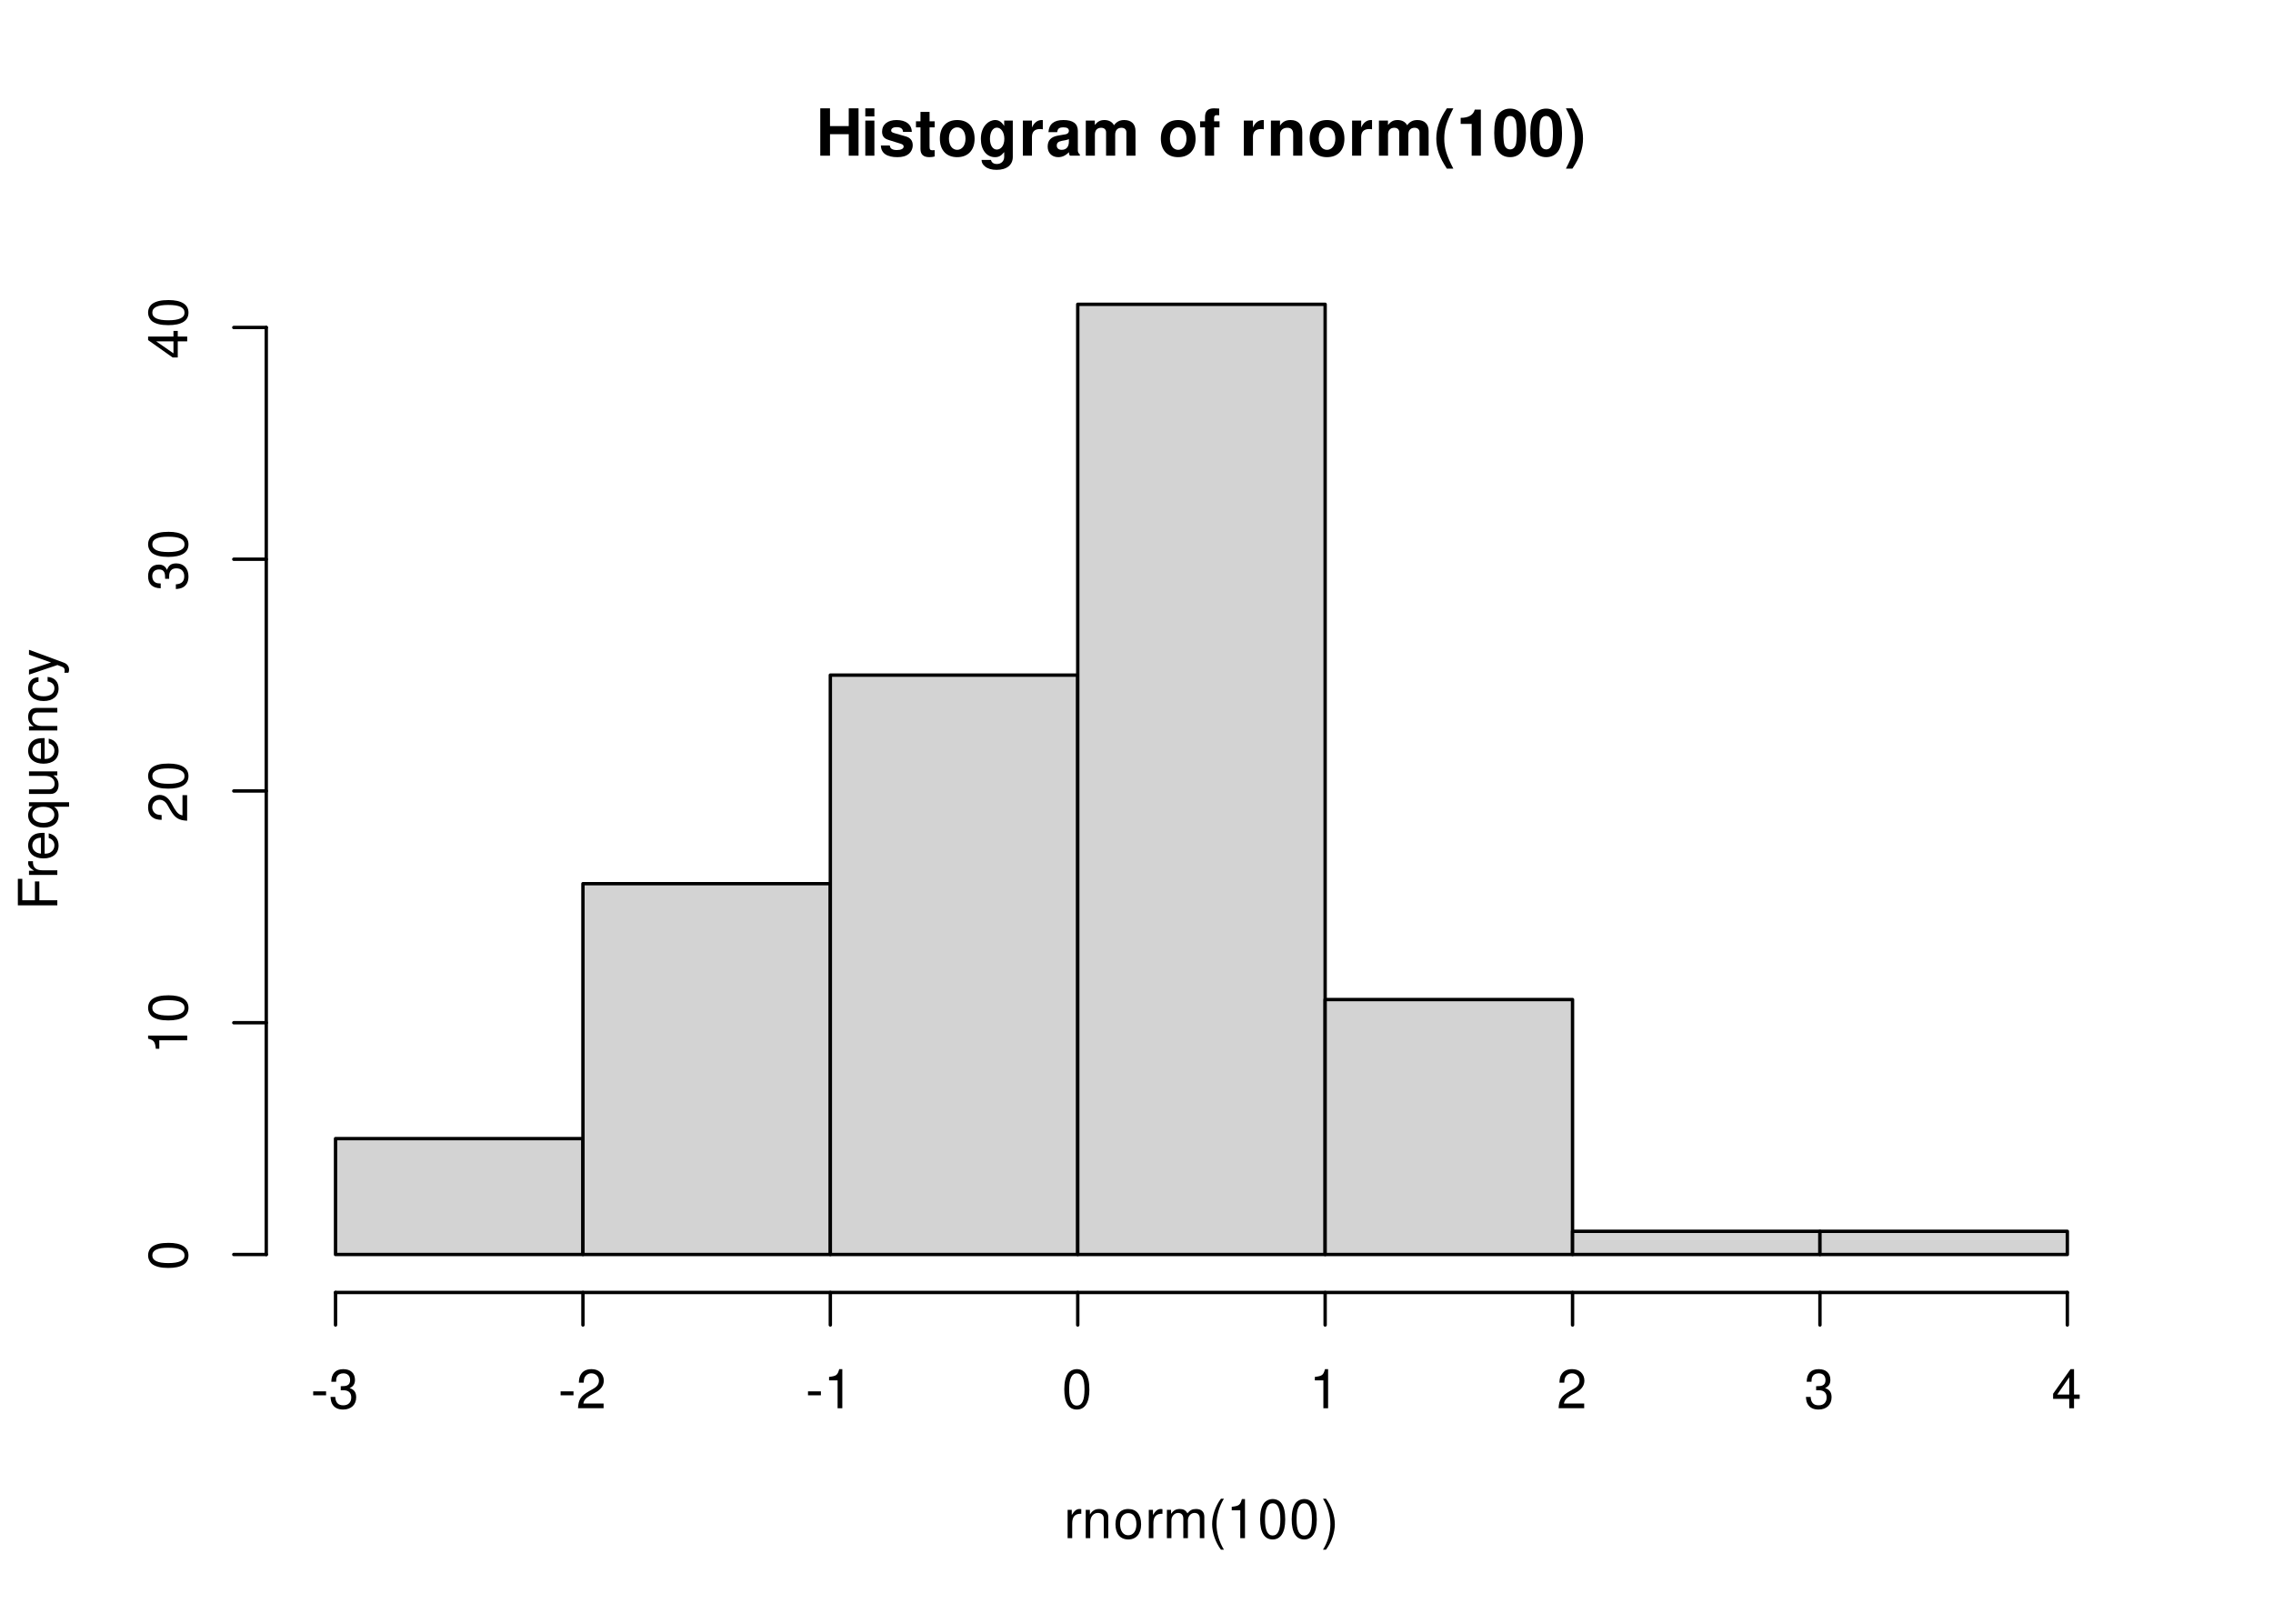
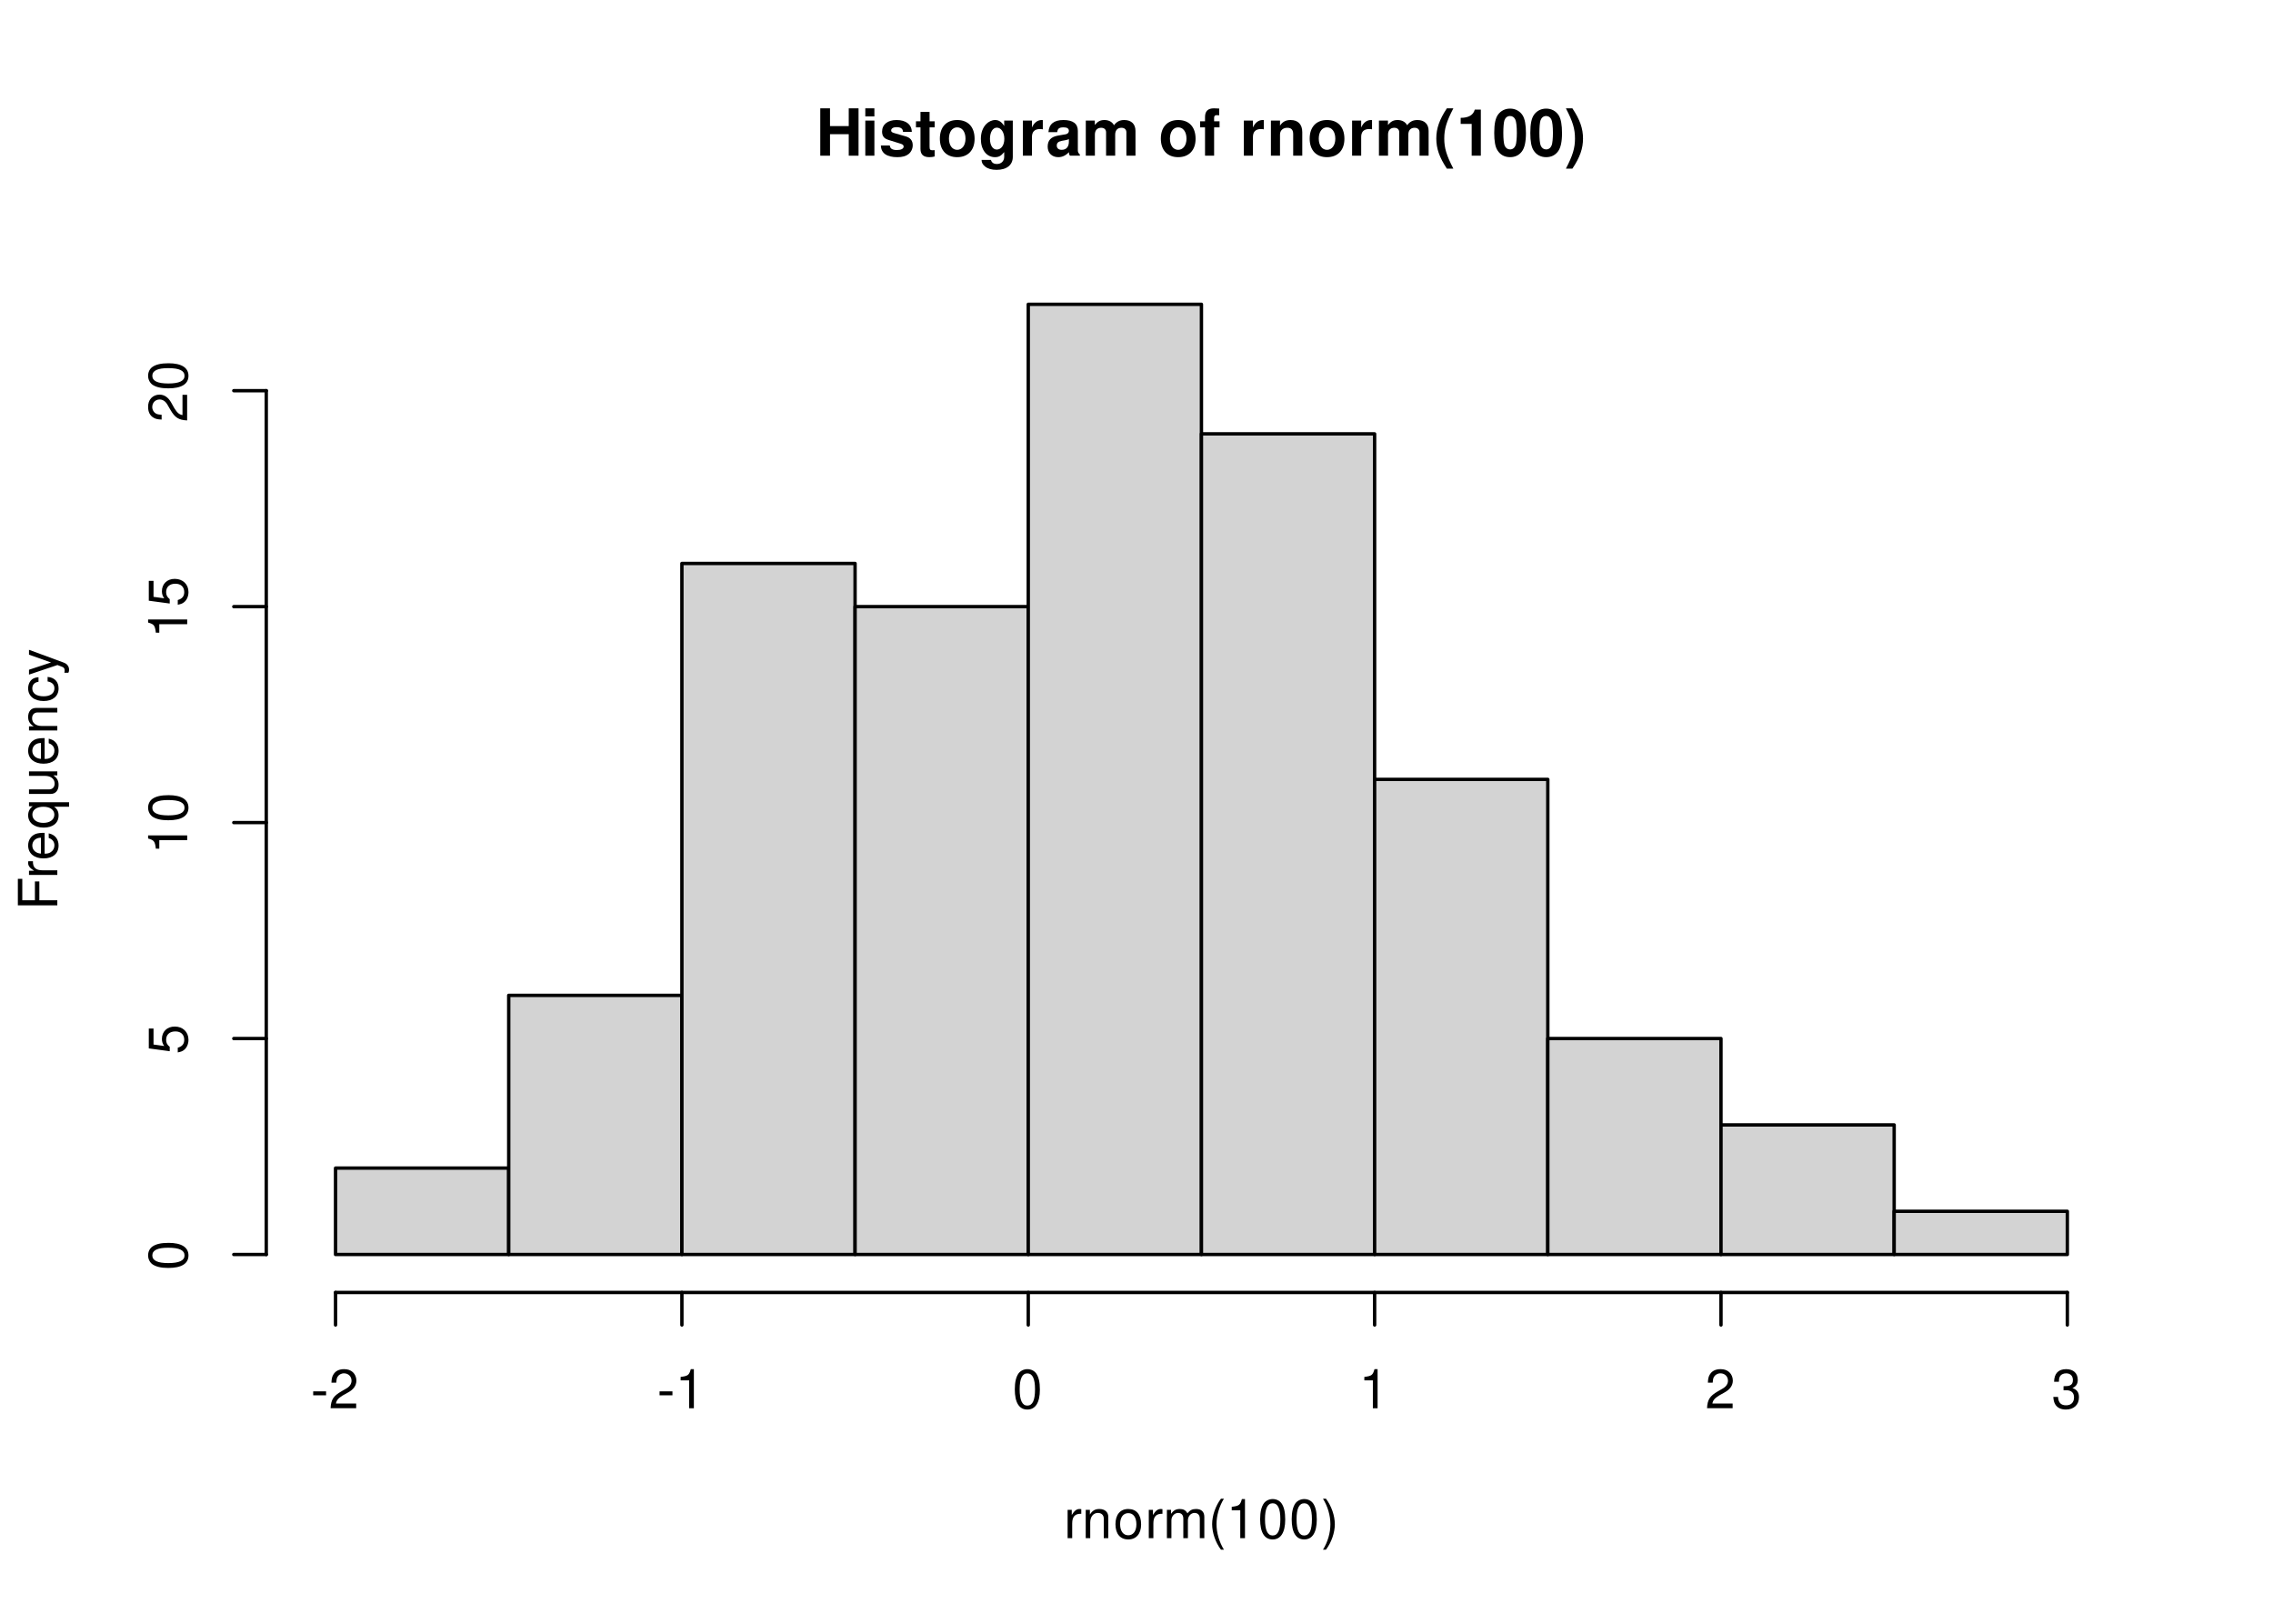
<svg xmlns="http://www.w3.org/2000/svg" xmlns:xlink="http://www.w3.org/1999/xlink" width="504pt" height="360pt" viewBox="0 0 504 360">
  <defs>
    <g>
      <g id="glyph-0-0">
        <path d="M 7.297 -4.766 L 7.297 0 L 9.469 0 L 9.469 -10.5 L 7.297 -10.5 L 7.297 -6.562 L 3.141 -6.562 L 3.141 -10.5 L 0.984 -10.5 L 0.984 0 L 3.141 0 L 3.141 -4.766 Z M 7.297 -4.766 " />
      </g>
      <g id="glyph-0-1">
        <path d="M 2.984 -7.781 L 0.969 -7.781 L 0.969 0 L 2.984 0 Z M 2.984 -10.5 L 0.969 -10.5 L 0.969 -8.703 L 2.984 -8.703 Z M 2.984 -10.5 " />
      </g>
      <g id="glyph-0-2">
        <path d="M 7.281 -5.266 C 7.25 -6.922 5.984 -7.906 3.891 -7.906 C 1.922 -7.906 0.688 -6.922 0.688 -5.312 C 0.688 -4.797 0.844 -4.344 1.125 -4.047 C 1.391 -3.781 1.641 -3.641 2.391 -3.406 L 4.797 -2.656 C 5.297 -2.5 5.469 -2.328 5.469 -2.016 C 5.469 -1.547 4.906 -1.25 3.969 -1.25 C 3.438 -1.25 3.047 -1.344 2.781 -1.531 C 2.562 -1.688 2.484 -1.844 2.391 -2.266 L 0.422 -2.266 C 0.469 -0.547 1.734 0.328 4.094 0.328 C 5.172 0.328 6 0.094 6.562 -0.359 C 7.141 -0.828 7.484 -1.547 7.484 -2.312 C 7.484 -3.312 6.984 -3.969 5.969 -4.266 L 3.422 -5 C 2.859 -5.172 2.703 -5.281 2.703 -5.609 C 2.703 -6.031 3.172 -6.328 3.875 -6.328 C 4.844 -6.328 5.312 -5.984 5.328 -5.266 Z M 7.281 -5.266 " />
      </g>
      <g id="glyph-0-3">
        <path d="M 4.344 -7.625 L 3.219 -7.625 L 3.219 -9.703 L 1.203 -9.703 L 1.203 -7.625 L 0.203 -7.625 L 0.203 -6.281 L 1.203 -6.281 L 1.203 -1.5 C 1.203 -0.281 1.844 0.328 3.172 0.328 C 3.625 0.328 3.969 0.281 4.344 0.172 L 4.344 -1.234 C 4.141 -1.203 4.031 -1.203 3.875 -1.203 C 3.344 -1.203 3.219 -1.359 3.219 -2.047 L 3.219 -6.281 L 4.344 -6.281 Z M 4.344 -7.625 " />
      </g>
      <g id="glyph-0-4">
        <path d="M 4.344 -7.906 C 1.953 -7.906 0.5 -6.344 0.5 -3.781 C 0.5 -1.219 1.953 0.328 4.344 0.328 C 6.734 0.328 8.203 -1.219 8.203 -3.734 C 8.203 -6.375 6.766 -7.906 4.344 -7.906 Z M 4.344 -6.281 C 5.453 -6.281 6.188 -5.281 6.188 -3.766 C 6.188 -2.312 5.438 -1.297 4.344 -1.297 C 3.25 -1.297 2.516 -2.297 2.516 -3.781 C 2.516 -5.281 3.25 -6.281 4.344 -6.281 Z M 4.344 -6.281 " />
      </g>
      <g id="glyph-0-5">
        <path d="M 5.766 -7.781 L 5.766 -6.578 C 5.203 -7.484 4.578 -7.906 3.766 -7.906 C 3.062 -7.906 2.312 -7.562 1.766 -7 C 1 -6.188 0.594 -5.078 0.594 -3.703 C 0.594 -1.312 1.859 0.328 3.719 0.328 C 4.547 0.328 5.062 0.062 5.766 -0.797 L 5.766 0.266 C 5.766 1.203 5.094 1.844 4.156 1.844 C 3.422 1.844 2.984 1.531 2.828 0.938 L 0.75 0.938 C 0.766 1.547 0.984 1.953 1.516 2.391 C 2.125 2.891 2.984 3.141 4.078 3.141 C 6.328 3.141 7.672 2.062 7.672 0.266 L 7.672 -7.781 Z M 4.141 -6.219 C 5.078 -6.219 5.797 -5.172 5.797 -3.734 C 5.797 -2.312 5.109 -1.359 4.109 -1.359 C 3.234 -1.359 2.609 -2.312 2.609 -3.734 C 2.609 -5.203 3.234 -6.219 4.141 -6.219 Z M 4.141 -6.219 " />
      </g>
      <g id="glyph-0-6">
        <path d="M 0.906 -7.781 L 0.906 0 L 2.922 0 L 2.922 -4.141 C 2.922 -5.312 3.516 -5.906 4.703 -5.906 C 4.906 -5.906 5.062 -5.891 5.328 -5.844 L 5.328 -7.891 C 5.219 -7.906 5.172 -7.906 5.078 -7.906 C 4.156 -7.906 3.375 -7.297 2.922 -6.25 L 2.922 -7.781 Z M 0.906 -7.781 " />
      </g>
      <g id="glyph-0-7">
        <path d="M 7.547 -0.25 C 7.203 -0.578 7.094 -0.812 7.094 -1.203 L 7.094 -5.516 C 7.094 -7.109 6 -7.906 3.906 -7.906 C 1.797 -7.906 0.703 -7.016 0.578 -5.219 L 2.516 -5.219 C 2.625 -6.016 2.953 -6.281 3.953 -6.281 C 4.719 -6.281 5.109 -6.016 5.109 -5.5 C 5.109 -5.25 4.984 -5.031 4.766 -4.891 C 4.5 -4.75 4.5 -4.75 3.5 -4.594 L 2.688 -4.453 C 1.156 -4.188 0.406 -3.406 0.406 -2 C 0.406 -0.609 1.344 0.328 2.766 0.328 C 3.625 0.328 4.406 -0.031 5.125 -0.781 C 5.125 -0.375 5.172 -0.234 5.359 0 L 7.547 0 Z M 5.109 -3.125 C 5.109 -1.953 4.531 -1.297 3.516 -1.297 C 2.844 -1.297 2.422 -1.656 2.422 -2.234 C 2.422 -2.844 2.734 -3.125 3.578 -3.297 L 4.266 -3.422 C 4.797 -3.531 4.891 -3.562 5.109 -3.672 Z M 5.109 -3.125 " />
      </g>
      <g id="glyph-0-8">
        <path d="M 0.859 -7.781 L 0.859 0 L 2.875 0 L 2.875 -4.672 C 2.875 -5.641 3.406 -6.188 4.266 -6.188 C 4.938 -6.188 5.359 -5.812 5.359 -5.188 L 5.359 0 L 7.375 0 L 7.375 -4.672 C 7.375 -5.625 7.891 -6.188 8.766 -6.188 C 9.438 -6.188 9.859 -5.812 9.859 -5.188 L 9.859 0 L 11.875 0 L 11.875 -5.5 C 11.875 -7.016 10.953 -7.906 9.391 -7.906 C 8.406 -7.906 7.719 -7.562 7.109 -6.75 C 6.734 -7.484 5.969 -7.906 5 -7.906 C 4.109 -7.906 3.531 -7.625 2.859 -6.812 L 2.859 -7.781 Z M 0.859 -7.781 " />
      </g>
      <g id="glyph-0-9">
</g>
      <g id="glyph-0-10">
        <path d="M 4.516 -7.625 L 3.312 -7.625 L 3.312 -8.391 C 3.312 -8.781 3.484 -8.984 3.859 -8.984 C 4.047 -8.984 4.234 -8.969 4.438 -8.953 L 4.438 -10.453 C 4 -10.484 3.594 -10.5 3.281 -10.5 C 1.938 -10.5 1.297 -9.875 1.297 -8.562 L 1.297 -7.625 L 0.203 -7.625 L 0.203 -6.281 L 1.297 -6.281 L 1.297 0 L 3.312 0 L 3.312 -6.281 L 4.516 -6.281 Z M 4.516 -7.625 " />
      </g>
      <g id="glyph-0-11">
        <path d="M 0.906 -7.781 L 0.906 0 L 2.922 0 L 2.922 -4.672 C 2.922 -5.594 3.562 -6.188 4.547 -6.188 C 5.422 -6.188 5.844 -5.719 5.844 -4.797 L 5.844 0 L 7.859 0 L 7.859 -5.219 C 7.859 -6.938 6.922 -7.906 5.266 -7.906 C 4.203 -7.906 3.5 -7.531 2.922 -6.656 L 2.922 -7.781 Z M 0.906 -7.781 " />
      </g>
      <g id="glyph-0-12">
        <path d="M 2.922 -10.5 C 1.266 -8 0.578 -6.031 0.578 -3.812 C 0.578 -1.578 1.266 0.375 2.922 2.875 L 4.359 2.875 C 2.828 -0.094 2.344 -1.688 2.344 -3.812 C 2.344 -5.938 2.844 -7.562 4.359 -10.5 Z M 2.922 -10.5 " />
      </g>
      <g id="glyph-0-13">
        <path d="M 3.422 -7.047 L 3.422 0 L 5.453 0 L 5.453 -10.219 L 4.109 -10.219 C 3.781 -9 2.734 -8.391 0.984 -8.391 L 0.984 -7.047 Z M 3.422 -7.047 " />
      </g>
      <g id="glyph-0-14">
        <path d="M 3.938 -10.438 C 2.844 -10.438 1.906 -9.969 1.281 -9.125 C 0.688 -8.328 0.422 -7.031 0.422 -5.047 C 0.422 -3.234 0.641 -1.953 1.141 -1.188 C 1.75 -0.203 2.734 0.328 3.938 0.328 C 5.047 0.328 5.953 -0.109 6.578 -0.969 C 7.156 -1.75 7.453 -3.062 7.453 -4.984 C 7.453 -6.859 7.219 -8.125 6.734 -8.922 C 6.125 -9.891 5.125 -10.438 3.938 -10.438 Z M 3.938 -8.797 C 4.453 -8.797 4.875 -8.516 5.109 -7.984 C 5.312 -7.547 5.438 -6.438 5.438 -5.031 C 5.438 -3.875 5.328 -2.75 5.172 -2.328 C 4.938 -1.734 4.516 -1.391 3.938 -1.391 C 3.406 -1.391 3 -1.672 2.75 -2.188 C 2.547 -2.625 2.438 -3.688 2.438 -5.062 C 2.438 -6.266 2.531 -7.422 2.688 -7.844 C 2.906 -8.453 3.359 -8.797 3.938 -8.797 Z M 3.938 -8.797 " />
      </g>
      <g id="glyph-0-15">
        <path d="M 1.75 2.875 C 3.422 0.375 4.109 -1.578 4.109 -3.797 C 4.109 -6.031 3.422 -8 1.75 -10.5 L 0.312 -10.5 C 1.859 -7.531 2.328 -5.938 2.328 -3.797 C 2.328 -1.688 1.844 -0.062 0.312 2.875 Z M 1.75 2.875 " />
      </g>
      <g id="glyph-1-0">
        <path d="M 0.828 -6.281 L 0.828 0 L 1.844 0 L 1.844 -3.266 C 1.844 -4.781 2.469 -5.453 3.859 -5.406 L 3.859 -6.438 C 3.688 -6.453 3.594 -6.469 3.469 -6.469 C 2.812 -6.469 2.328 -6.078 1.75 -5.141 L 1.75 -6.281 Z M 0.828 -6.281 " />
      </g>
      <g id="glyph-1-1">
        <path d="M 0.844 -6.281 L 0.844 0 L 1.844 0 L 1.844 -3.469 C 1.844 -4.75 2.516 -5.594 3.547 -5.594 C 4.344 -5.594 4.844 -5.109 4.844 -4.359 L 4.844 0 L 5.844 0 L 5.844 -4.75 C 5.844 -5.797 5.062 -6.469 3.859 -6.469 C 2.922 -6.469 2.312 -6.109 1.766 -5.234 L 1.766 -6.281 Z M 0.844 -6.281 " />
      </g>
      <g id="glyph-1-2">
        <path d="M 3.266 -6.469 C 1.484 -6.469 0.438 -5.203 0.438 -3.094 C 0.438 -0.969 1.484 0.281 3.281 0.281 C 5.047 0.281 6.125 -0.984 6.125 -3.047 C 6.125 -5.234 5.094 -6.469 3.266 -6.469 Z M 3.281 -5.547 C 4.406 -5.547 5.078 -4.625 5.078 -3.062 C 5.078 -1.578 4.375 -0.641 3.281 -0.641 C 2.156 -0.641 1.469 -1.578 1.469 -3.094 C 1.469 -4.625 2.156 -5.547 3.281 -5.547 Z M 3.281 -5.547 " />
      </g>
      <g id="glyph-1-3">
        <path d="M 0.844 -6.281 L 0.844 0 L 1.844 0 L 1.844 -3.953 C 1.844 -4.859 2.516 -5.594 3.328 -5.594 C 4.062 -5.594 4.484 -5.141 4.484 -4.328 L 4.484 0 L 5.5 0 L 5.5 -3.953 C 5.5 -4.859 6.156 -5.594 6.969 -5.594 C 7.703 -5.594 8.141 -5.125 8.141 -4.328 L 8.141 0 L 9.141 0 L 9.141 -4.719 C 9.141 -5.844 8.5 -6.469 7.312 -6.469 C 6.484 -6.469 5.969 -6.219 5.391 -5.516 C 5.016 -6.188 4.516 -6.469 3.703 -6.469 C 2.859 -6.469 2.297 -6.156 1.766 -5.406 L 1.766 -6.281 Z M 0.844 -6.281 " />
      </g>
      <g id="glyph-1-4">
        <path d="M 2.828 -8.75 C 1.625 -7.172 0.875 -4.984 0.875 -3.109 C 0.875 -1.219 1.625 0.969 2.828 2.547 L 3.484 2.547 C 2.438 0.828 1.844 -1.188 1.844 -3.109 C 1.844 -5.016 2.438 -7.047 3.484 -8.75 Z M 2.828 -8.75 " />
      </g>
      <g id="glyph-1-5">
        <path d="M 3.109 -6.188 L 3.109 0 L 4.156 0 L 4.156 -8.672 L 3.469 -8.672 C 3.094 -7.344 2.859 -7.156 1.219 -6.953 L 1.219 -6.188 Z M 3.109 -6.188 " />
      </g>
      <g id="glyph-1-6">
        <path d="M 3.297 -8.672 C 2.516 -8.672 1.781 -8.312 1.344 -7.734 C 0.797 -6.953 0.516 -5.812 0.516 -4.203 C 0.516 -1.266 1.469 0.281 3.297 0.281 C 5.094 0.281 6.078 -1.266 6.078 -4.125 C 6.078 -5.812 5.812 -6.938 5.25 -7.734 C 4.812 -8.328 4.109 -8.672 3.297 -8.672 Z M 3.297 -7.734 C 4.438 -7.734 5 -6.578 5 -4.219 C 5 -1.75 4.453 -0.594 3.281 -0.594 C 2.156 -0.594 1.594 -1.797 1.594 -4.188 C 1.594 -6.578 2.156 -7.734 3.297 -7.734 Z M 3.297 -7.734 " />
      </g>
      <g id="glyph-1-7">
        <path d="M 1.109 2.547 C 2.312 0.969 3.078 -1.219 3.078 -3.094 C 3.078 -4.984 2.312 -7.172 1.109 -8.75 L 0.453 -8.75 C 1.516 -7.031 2.094 -5.016 2.094 -3.094 C 2.094 -1.188 1.516 0.844 0.453 2.547 Z M 1.109 2.547 " />
      </g>
      <g id="glyph-1-8">
        <path d="M 3.406 -3.75 L 0.547 -3.75 L 0.547 -2.875 L 3.406 -2.875 Z M 3.406 -3.75 " />
      </g>
      <g id="glyph-1-9">
+         <path d="M 6.078 -1.047 L 1.594 -1.047 C 1.703 -1.766 2.094 -2.219 3.125 -2.859 L 4.328 -3.531 C 5.516 -4.188 6.125 -5.078 6.125 -6.141 C 6.125 -6.859 5.844 -7.531 5.344 -8 C 4.844 -8.453 4.219 -8.672 3.406 -8.672 C 2.328 -8.672 1.531 -8.297 1.062 -7.547 C 0.75 -7.094 0.625 -6.547 0.594 -5.672 L 1.656 -5.672 C 1.688 -6.266 1.766 -6.609 1.906 -6.906 C 2.188 -7.422 2.734 -7.75 3.375 -7.75 C 4.328 -7.75 5.047 -7.062 5.047 -6.125 C 5.047 -5.422 4.656 -4.828 3.906 -4.391 L 2.797 -3.75 C 1.016 -2.719 0.5 -1.906 0.406 -0.016 L 6.078 -0.016 Z M 6.078 -1.047 " />
+       </g>
+       <g id="glyph-1-10">
        <path d="M 2.656 -4 L 3.234 -4 C 4.375 -4 4.984 -3.453 4.984 -2.406 C 4.984 -1.312 4.328 -0.656 3.234 -0.656 C 2.078 -0.656 1.516 -1.25 1.438 -2.516 L 0.391 -2.516 C 0.438 -1.828 0.547 -1.375 0.75 -0.984 C 1.203 -0.141 2.031 0.281 3.188 0.281 C 4.938 0.281 6.078 -0.781 6.078 -2.422 C 6.078 -3.531 5.656 -4.125 4.625 -4.484 C 5.422 -4.812 5.812 -5.406 5.812 -6.281 C 5.812 -7.781 4.844 -8.672 3.234 -8.672 C 1.516 -8.672 0.594 -7.719 0.562 -5.875 L 1.625 -5.875 C 1.625 -6.406 1.688 -6.703 1.812 -6.969 C 2.047 -7.469 2.578 -7.75 3.234 -7.75 C 4.172 -7.75 4.734 -7.188 4.734 -6.25 C 4.734 -5.641 4.531 -5.266 4.062 -5.062 C 3.766 -4.938 3.391 -4.891 2.656 -4.891 Z M 2.656 -4 " />
-       </g>
-       <g id="glyph-1-10">
-         <path d="M 6.078 -1.047 L 1.594 -1.047 C 1.703 -1.766 2.094 -2.219 3.125 -2.859 L 4.328 -3.531 C 5.516 -4.188 6.125 -5.078 6.125 -6.141 C 6.125 -6.859 5.844 -7.531 5.344 -8 C 4.844 -8.453 4.219 -8.672 3.406 -8.672 C 2.328 -8.672 1.531 -8.297 1.062 -7.547 C 0.75 -7.094 0.625 -6.547 0.594 -5.672 L 1.656 -5.672 C 1.688 -6.266 1.766 -6.609 1.906 -6.906 C 2.188 -7.422 2.734 -7.75 3.375 -7.75 C 4.328 -7.75 5.047 -7.062 5.047 -6.125 C 5.047 -5.422 4.656 -4.828 3.906 -4.391 L 2.797 -3.75 C 1.016 -2.719 0.5 -1.906 0.406 -0.016 L 6.078 -0.016 Z M 6.078 -1.047 " />
-       </g>
-       <g id="glyph-1-11">
-         <path d="M 3.922 -2.094 L 3.922 0 L 4.984 0 L 4.984 -2.094 L 6.234 -2.094 L 6.234 -3.047 L 4.984 -3.047 L 4.984 -8.672 L 4.203 -8.672 L 0.344 -3.219 L 0.344 -2.094 Z M 3.922 -3.047 L 1.266 -3.047 L 3.922 -6.875 Z M 3.922 -3.047 " />
      </g>
      <g id="glyph-2-0">
        <path d="M -3.984 -2.203 L -3.984 -6.375 L -4.969 -6.375 L -4.969 -2.203 L -7.766 -2.203 L -7.766 -6.953 L -8.75 -6.953 L -8.75 -1.078 L 0 -1.078 L 0 -2.203 Z M -3.984 -2.203 " />
      </g>
      <g id="glyph-2-1">
        <path d="M -6.281 -0.828 L 0 -0.828 L 0 -1.844 L -3.266 -1.844 C -4.781 -1.844 -5.453 -2.469 -5.406 -3.859 L -6.438 -3.859 C -6.453 -3.688 -6.469 -3.594 -6.469 -3.469 C -6.469 -2.812 -6.078 -2.328 -5.141 -1.75 L -6.281 -1.75 Z M -6.281 -0.828 " />
      </g>
      <g id="glyph-2-2">
        <path d="M -2.812 -6.156 C -3.766 -6.156 -4.344 -6.078 -4.812 -5.906 C -5.844 -5.5 -6.469 -4.531 -6.469 -3.359 C -6.469 -1.609 -5.141 -0.484 -3.062 -0.484 C -0.984 -0.484 0.281 -1.562 0.281 -3.344 C 0.281 -4.781 -0.547 -5.766 -1.906 -6.031 L -1.906 -5.016 C -1.078 -4.734 -0.641 -4.172 -0.641 -3.375 C -0.641 -2.734 -0.938 -2.203 -1.469 -1.859 C -1.828 -1.625 -2.188 -1.531 -2.812 -1.531 Z M -3.625 -1.547 C -4.781 -1.625 -5.547 -2.344 -5.547 -3.344 C -5.547 -4.375 -4.75 -5.078 -3.625 -5.078 Z M -3.625 -1.547 " />
      </g>
      <g id="glyph-2-3">
        <path d="M 2.609 -5.938 L -6.281 -5.938 L -6.281 -5.047 L -5.453 -5.047 C -6.109 -4.578 -6.469 -3.875 -6.469 -3.047 C -6.469 -1.391 -5.109 -0.312 -3.031 -0.312 C -0.984 -0.312 0.281 -1.328 0.281 -3 C 0.281 -3.875 -0.031 -4.469 -0.719 -4.938 L 2.609 -4.938 Z M -5.531 -3.188 C -5.531 -4.266 -4.578 -4.938 -3.062 -4.938 C -1.625 -4.938 -0.656 -4.25 -0.656 -3.188 C -0.656 -2.094 -1.625 -1.359 -3.094 -1.359 C -4.562 -1.359 -5.531 -2.094 -5.531 -3.188 Z M -5.531 -3.188 " />
      </g>
      <g id="glyph-2-4">
        <path d="M 0 -5.781 L -6.281 -5.781 L -6.281 -4.781 L -2.719 -4.781 C -1.438 -4.781 -0.594 -4.109 -0.594 -3.078 C -0.594 -2.281 -1.078 -1.781 -1.844 -1.781 L -6.281 -1.781 L -6.281 -0.781 L -1.438 -0.781 C -0.391 -0.781 0.281 -1.562 0.281 -2.781 C 0.281 -3.703 -0.047 -4.297 -0.875 -4.891 L 0 -4.891 Z M 0 -5.781 " />
      </g>
      <g id="glyph-2-5">
        <path d="M -6.281 -0.844 L 0 -0.844 L 0 -1.844 L -3.469 -1.844 C -4.75 -1.844 -5.594 -2.516 -5.594 -3.547 C -5.594 -4.344 -5.109 -4.844 -4.359 -4.844 L 0 -4.844 L 0 -5.844 L -4.75 -5.844 C -5.797 -5.844 -6.469 -5.062 -6.469 -3.859 C -6.469 -2.922 -6.109 -2.312 -5.234 -1.766 L -6.281 -1.766 Z M -6.281 -0.844 " />
      </g>
      <g id="glyph-2-6">
        <path d="M -4.172 -5.656 C -4.781 -5.609 -5.188 -5.469 -5.531 -5.234 C -6.125 -4.797 -6.469 -4.047 -6.469 -3.172 C -6.469 -1.469 -5.125 -0.375 -3.031 -0.375 C -1.016 -0.375 0.281 -1.453 0.281 -3.156 C 0.281 -4.656 -0.625 -5.609 -2.156 -5.719 L -2.156 -4.719 C -1.156 -4.547 -0.641 -4.031 -0.641 -3.188 C -0.641 -2.078 -1.547 -1.422 -3.031 -1.422 C -4.609 -1.422 -5.547 -2.062 -5.547 -3.156 C -5.547 -4 -5.047 -4.531 -4.172 -4.641 Z M -4.172 -5.656 " />
      </g>
      <g id="glyph-2-7">
        <path d="M -6.281 -4.656 L -1.391 -2.922 L -6.281 -1.312 L -6.281 -0.234 L 0.031 -2.359 L 1.016 -1.984 C 1.469 -1.812 1.625 -1.594 1.625 -1.172 C 1.625 -1.016 1.609 -0.859 1.562 -0.641 L 2.453 -0.641 C 2.562 -0.859 2.609 -1.062 2.609 -1.312 C 2.609 -1.641 2.516 -1.984 2.312 -2.25 C 2.094 -2.562 1.828 -2.75 1.312 -2.938 L -6.281 -5.734 Z M -6.281 -4.656 " />
      </g>
      <g id="glyph-2-8">
        <path d="M -8.672 -3.297 C -8.672 -2.516 -8.312 -1.781 -7.734 -1.344 C -6.953 -0.797 -5.812 -0.516 -4.203 -0.516 C -1.266 -0.516 0.281 -1.469 0.281 -3.297 C 0.281 -5.094 -1.266 -6.078 -4.125 -6.078 C -5.812 -6.078 -6.938 -5.812 -7.734 -5.25 C -8.328 -4.812 -8.672 -4.109 -8.672 -3.297 Z M -7.734 -3.297 C -7.734 -4.438 -6.578 -5 -4.219 -5 C -1.75 -5 -0.594 -4.453 -0.594 -3.281 C -0.594 -2.156 -1.797 -1.594 -4.188 -1.594 C -6.578 -1.594 -7.734 -2.156 -7.734 -3.297 Z M -7.734 -3.297 " />
      </g>
      <g id="glyph-2-9">
+         <path d="M -8.516 -5.719 L -8.516 -1.312 L -3.875 -0.688 L -3.875 -1.656 C -4.469 -2.141 -4.672 -2.562 -4.672 -3.234 C -4.672 -4.375 -3.891 -5.078 -2.625 -5.078 C -1.406 -5.078 -0.656 -4.375 -0.656 -3.219 C -0.656 -2.297 -1.125 -1.734 -2.094 -1.469 L -2.094 -0.422 C -1.391 -0.562 -1.062 -0.688 -0.75 -0.938 C -0.094 -1.422 0.281 -2.281 0.281 -3.234 C 0.281 -4.953 -0.969 -6.156 -2.766 -6.156 C -4.453 -6.156 -5.609 -5.047 -5.609 -3.406 C -5.609 -2.812 -5.453 -2.328 -5.094 -1.844 L -7.469 -2.172 L -7.469 -5.719 Z M -8.516 -5.719 " />
+       </g>
+       <g id="glyph-2-10">
        <path d="M -6.188 -3.109 L 0 -3.109 L 0 -4.156 L -8.672 -4.156 L -8.672 -3.469 C -7.344 -3.094 -7.156 -2.859 -6.953 -1.219 L -6.188 -1.219 Z M -6.188 -3.109 " />
      </g>
-       <g id="glyph-2-10">
+       <g id="glyph-2-11">
        <path d="M -1.047 -6.078 L -1.047 -1.594 C -1.766 -1.703 -2.219 -2.094 -2.859 -3.125 L -3.531 -4.328 C -4.188 -5.516 -5.078 -6.125 -6.141 -6.125 C -6.859 -6.125 -7.531 -5.844 -8 -5.344 C -8.453 -4.844 -8.672 -4.219 -8.672 -3.406 C -8.672 -2.328 -8.297 -1.531 -7.547 -1.062 C -7.094 -0.75 -6.547 -0.625 -5.672 -0.594 L -5.672 -1.656 C -6.266 -1.688 -6.609 -1.766 -6.906 -1.906 C -7.422 -2.188 -7.75 -2.734 -7.75 -3.375 C -7.75 -4.328 -7.062 -5.047 -6.125 -5.047 C -5.422 -5.047 -4.828 -4.656 -4.391 -3.906 L -3.75 -2.797 C -2.719 -1.016 -1.906 -0.5 -0.016 -0.406 L -0.016 -6.078 Z M -1.047 -6.078 " />
-       </g>
-       <g id="glyph-2-11">
-         <path d="M -4 -2.656 L -4 -3.234 C -4 -4.375 -3.453 -4.984 -2.406 -4.984 C -1.312 -4.984 -0.656 -4.328 -0.656 -3.234 C -0.656 -2.078 -1.25 -1.516 -2.516 -1.438 L -2.516 -0.391 C -1.828 -0.438 -1.375 -0.547 -0.984 -0.75 C -0.141 -1.203 0.281 -2.031 0.281 -3.188 C 0.281 -4.938 -0.781 -6.078 -2.422 -6.078 C -3.531 -6.078 -4.125 -5.656 -4.484 -4.625 C -4.812 -5.422 -5.406 -5.812 -6.281 -5.812 C -7.781 -5.812 -8.672 -4.844 -8.672 -3.234 C -8.672 -1.516 -7.719 -0.594 -5.875 -0.562 L -5.875 -1.625 C -6.406 -1.625 -6.703 -1.688 -6.969 -1.812 C -7.469 -2.047 -7.75 -2.578 -7.75 -3.234 C -7.75 -4.172 -7.188 -4.734 -6.25 -4.734 C -5.641 -4.734 -5.266 -4.531 -5.062 -4.062 C -4.938 -3.766 -4.891 -3.391 -4.891 -2.656 Z M -4 -2.656 " />
-       </g>
-       <g id="glyph-2-12">
-         <path d="M -2.094 -3.922 L 0 -3.922 L 0 -4.984 L -2.094 -4.984 L -2.094 -6.234 L -3.047 -6.234 L -3.047 -4.984 L -8.672 -4.984 L -8.672 -4.203 L -3.219 -0.344 L -2.094 -0.344 Z M -3.047 -3.922 L -3.047 -1.266 L -6.875 -3.922 Z M -3.047 -3.922 " />
      </g>
    </g>
  </defs>
  <rect x="-50.4" y="-36" width="604.8" height="432" fill="rgb(100%, 100%, 100%)" fill-opacity="1" />
  <g fill="rgb(0%, 0%, 0%)" fill-opacity="1">
    <use xlink:href="#glyph-0-0" x="180.898" y="34.517" />
    <use xlink:href="#glyph-0-1" x="190.898" y="34.517" />
    <use xlink:href="#glyph-0-2" x="194.898" y="34.517" />
    <use xlink:href="#glyph-0-3" x="202.898" y="34.517" />
    <use xlink:href="#glyph-0-4" x="207.898" y="34.517" />
    <use xlink:href="#glyph-0-5" x="216.898" y="34.517" />
    <use xlink:href="#glyph-0-6" x="225.898" y="34.517" />
    <use xlink:href="#glyph-0-7" x="231.898" y="34.517" />
    <use xlink:href="#glyph-0-8" x="239.898" y="34.517" />
    <use xlink:href="#glyph-0-9" x="252.898" y="34.517" />
    <use xlink:href="#glyph-0-4" x="256.898" y="34.517" />
    <use xlink:href="#glyph-0-10" x="265.898" y="34.517" />
    <use xlink:href="#glyph-0-9" x="270.898" y="34.517" />
    <use xlink:href="#glyph-0-6" x="274.898" y="34.517" />
    <use xlink:href="#glyph-0-11" x="280.898" y="34.517" />
    <use xlink:href="#glyph-0-4" x="289.898" y="34.517" />
    <use xlink:href="#glyph-0-6" x="298.898" y="34.517" />
    <use xlink:href="#glyph-0-8" x="304.898" y="34.517" />
    <use xlink:href="#glyph-0-12" x="317.898" y="34.517" />
    <use xlink:href="#glyph-0-13" x="322.898" y="34.517" />
    <use xlink:href="#glyph-0-14" x="330.898" y="34.517" />
    <use xlink:href="#glyph-0-14" x="338.898" y="34.517" />
    <use xlink:href="#glyph-0-15" x="346.898" y="34.517" />
  </g>
  <g fill="rgb(0%, 0%, 0%)" fill-opacity="1">
    <use xlink:href="#glyph-1-0" x="235.898" y="341.029" />
    <use xlink:href="#glyph-1-1" x="239.898" y="341.029" />
    <use xlink:href="#glyph-1-2" x="246.898" y="341.029" />
    <use xlink:href="#glyph-1-0" x="253.898" y="341.029" />
    <use xlink:href="#glyph-1-3" x="257.898" y="341.029" />
    <use xlink:href="#glyph-1-4" x="267.898" y="341.029" />
    <use xlink:href="#glyph-1-5" x="271.898" y="341.029" />
    <use xlink:href="#glyph-1-6" x="278.898" y="341.029" />
    <use xlink:href="#glyph-1-6" x="285.898" y="341.029" />
    <use xlink:href="#glyph-1-7" x="292.898" y="341.029" />
  </g>
  <g fill="rgb(0%, 0%, 0%)" fill-opacity="1">
    <use xlink:href="#glyph-2-0" x="12.709" y="201.801" />
    <use xlink:href="#glyph-2-1" x="12.709" y="194.801" />
    <use xlink:href="#glyph-2-2" x="12.709" y="190.801" />
    <use xlink:href="#glyph-2-3" x="12.709" y="183.801" />
    <use xlink:href="#glyph-2-4" x="12.709" y="176.801" />
    <use xlink:href="#glyph-2-2" x="12.709" y="169.801" />
    <use xlink:href="#glyph-2-5" x="12.709" y="162.801" />
    <use xlink:href="#glyph-2-6" x="12.709" y="155.801" />
    <use xlink:href="#glyph-2-7" x="12.709" y="149.801" />
  </g>
  <path fill="none" stroke-width="0.75" stroke-linecap="round" stroke-linejoin="round" stroke="rgb(0%, 0%, 0%)" stroke-opacity="1" stroke-miterlimit="10" d="M 74.398 286.559 L 458.398 286.559 " />
  <path fill="none" stroke-width="0.75" stroke-linecap="round" stroke-linejoin="round" stroke="rgb(0%, 0%, 0%)" stroke-opacity="1" stroke-miterlimit="10" d="M 74.398 286.559 L 74.398 293.762 " />
-   <path fill="none" stroke-width="0.75" stroke-linecap="round" stroke-linejoin="round" stroke="rgb(0%, 0%, 0%)" stroke-opacity="1" stroke-miterlimit="10" d="M 129.258 286.559 L 129.258 293.762 " />
-   <path fill="none" stroke-width="0.75" stroke-linecap="round" stroke-linejoin="round" stroke="rgb(0%, 0%, 0%)" stroke-opacity="1" stroke-miterlimit="10" d="M 184.113 286.559 L 184.113 293.762 " />
-   <path fill="none" stroke-width="0.75" stroke-linecap="round" stroke-linejoin="round" stroke="rgb(0%, 0%, 0%)" stroke-opacity="1" stroke-miterlimit="10" d="M 238.973 286.559 L 238.973 293.762 " />
-   <path fill="none" stroke-width="0.75" stroke-linecap="round" stroke-linejoin="round" stroke="rgb(0%, 0%, 0%)" stroke-opacity="1" stroke-miterlimit="10" d="M 293.828 286.559 L 293.828 293.762 " />
-   <path fill="none" stroke-width="0.75" stroke-linecap="round" stroke-linejoin="round" stroke="rgb(0%, 0%, 0%)" stroke-opacity="1" stroke-miterlimit="10" d="M 348.688 286.559 L 348.688 293.762 " />
-   <path fill="none" stroke-width="0.75" stroke-linecap="round" stroke-linejoin="round" stroke="rgb(0%, 0%, 0%)" stroke-opacity="1" stroke-miterlimit="10" d="M 403.543 286.559 L 403.543 293.762 " />
+   <path fill="none" stroke-width="0.75" stroke-linecap="round" stroke-linejoin="round" stroke="rgb(0%, 0%, 0%)" stroke-opacity="1" stroke-miterlimit="10" d="M 151.199 286.559 L 151.199 293.762 " />
+   <path fill="none" stroke-width="0.75" stroke-linecap="round" stroke-linejoin="round" stroke="rgb(0%, 0%, 0%)" stroke-opacity="1" stroke-miterlimit="10" d="M 228 286.559 L 228 293.762 " />
+   <path fill="none" stroke-width="0.75" stroke-linecap="round" stroke-linejoin="round" stroke="rgb(0%, 0%, 0%)" stroke-opacity="1" stroke-miterlimit="10" d="M 304.801 286.559 L 304.801 293.762 " />
+   <path fill="none" stroke-width="0.75" stroke-linecap="round" stroke-linejoin="round" stroke="rgb(0%, 0%, 0%)" stroke-opacity="1" stroke-miterlimit="10" d="M 381.602 286.559 L 381.602 293.762 " />
  <path fill="none" stroke-width="0.75" stroke-linecap="round" stroke-linejoin="round" stroke="rgb(0%, 0%, 0%)" stroke-opacity="1" stroke-miterlimit="10" d="M 458.398 286.559 L 458.398 293.762 " />
  <g fill="rgb(0%, 0%, 0%)" fill-opacity="1">
    <use xlink:href="#glyph-1-8" x="68.898" y="312.229" />
    <use xlink:href="#glyph-1-9" x="72.898" y="312.229" />
  </g>
  <g fill="rgb(0%, 0%, 0%)" fill-opacity="1">
-     <use xlink:href="#glyph-1-8" x="123.758" y="312.229" />
-     <use xlink:href="#glyph-1-10" x="127.758" y="312.229" />
-   </g>
-   <g fill="rgb(0%, 0%, 0%)" fill-opacity="1">
-     <use xlink:href="#glyph-1-8" x="178.613" y="312.229" />
-     <use xlink:href="#glyph-1-5" x="182.613" y="312.229" />
-   </g>
-   <g fill="rgb(0%, 0%, 0%)" fill-opacity="1">
-     <use xlink:href="#glyph-1-6" x="235.473" y="312.229" />
-   </g>
-   <g fill="rgb(0%, 0%, 0%)" fill-opacity="1">
-     <use xlink:href="#glyph-1-5" x="290.328" y="312.229" />
-   </g>
-   <g fill="rgb(0%, 0%, 0%)" fill-opacity="1">
-     <use xlink:href="#glyph-1-10" x="345.188" y="312.229" />
-   </g>
-   <g fill="rgb(0%, 0%, 0%)" fill-opacity="1">
-     <use xlink:href="#glyph-1-9" x="400.043" y="312.229" />
-   </g>
-   <g fill="rgb(0%, 0%, 0%)" fill-opacity="1">
-     <use xlink:href="#glyph-1-11" x="454.898" y="312.229" />
-   </g>
-   <path fill="none" stroke-width="0.75" stroke-linecap="round" stroke-linejoin="round" stroke="rgb(0%, 0%, 0%)" stroke-opacity="1" stroke-miterlimit="10" d="M 59.039 278.133 L 59.039 72.605 " />
+     <use xlink:href="#glyph-1-8" x="145.699" y="312.229" />
+     <use xlink:href="#glyph-1-5" x="149.699" y="312.229" />
+   </g>
+   <g fill="rgb(0%, 0%, 0%)" fill-opacity="1">
+     <use xlink:href="#glyph-1-6" x="224.5" y="312.229" />
+   </g>
+   <g fill="rgb(0%, 0%, 0%)" fill-opacity="1">
+     <use xlink:href="#glyph-1-5" x="301.301" y="312.229" />
+   </g>
+   <g fill="rgb(0%, 0%, 0%)" fill-opacity="1">
+     <use xlink:href="#glyph-1-9" x="378.102" y="312.229" />
+   </g>
+   <g fill="rgb(0%, 0%, 0%)" fill-opacity="1">
+     <use xlink:href="#glyph-1-10" x="454.898" y="312.229" />
+   </g>
+   <path fill="none" stroke-width="0.75" stroke-linecap="round" stroke-linejoin="round" stroke="rgb(0%, 0%, 0%)" stroke-opacity="1" stroke-miterlimit="10" d="M 59.039 278.133 L 59.039 86.617 " />
  <path fill="none" stroke-width="0.75" stroke-linecap="round" stroke-linejoin="round" stroke="rgb(0%, 0%, 0%)" stroke-opacity="1" stroke-miterlimit="10" d="M 59.039 278.133 L 51.84 278.133 " />
-   <path fill="none" stroke-width="0.75" stroke-linecap="round" stroke-linejoin="round" stroke="rgb(0%, 0%, 0%)" stroke-opacity="1" stroke-miterlimit="10" d="M 59.039 226.75 L 51.84 226.75 " />
-   <path fill="none" stroke-width="0.75" stroke-linecap="round" stroke-linejoin="round" stroke="rgb(0%, 0%, 0%)" stroke-opacity="1" stroke-miterlimit="10" d="M 59.039 175.367 L 51.84 175.367 " />
-   <path fill="none" stroke-width="0.75" stroke-linecap="round" stroke-linejoin="round" stroke="rgb(0%, 0%, 0%)" stroke-opacity="1" stroke-miterlimit="10" d="M 59.039 123.988 L 51.84 123.988 " />
-   <path fill="none" stroke-width="0.75" stroke-linecap="round" stroke-linejoin="round" stroke="rgb(0%, 0%, 0%)" stroke-opacity="1" stroke-miterlimit="10" d="M 59.039 72.605 L 51.84 72.605 " />
+   <path fill="none" stroke-width="0.75" stroke-linecap="round" stroke-linejoin="round" stroke="rgb(0%, 0%, 0%)" stroke-opacity="1" stroke-miterlimit="10" d="M 59.039 230.254 L 51.84 230.254 " />
+   <path fill="none" stroke-width="0.75" stroke-linecap="round" stroke-linejoin="round" stroke="rgb(0%, 0%, 0%)" stroke-opacity="1" stroke-miterlimit="10" d="M 59.039 182.375 L 51.84 182.375 " />
+   <path fill="none" stroke-width="0.75" stroke-linecap="round" stroke-linejoin="round" stroke="rgb(0%, 0%, 0%)" stroke-opacity="1" stroke-miterlimit="10" d="M 59.039 134.496 L 51.84 134.496 " />
+   <path fill="none" stroke-width="0.75" stroke-linecap="round" stroke-linejoin="round" stroke="rgb(0%, 0%, 0%)" stroke-opacity="1" stroke-miterlimit="10" d="M 59.039 86.617 L 51.84 86.617 " />
  <g fill="rgb(0%, 0%, 0%)" fill-opacity="1">
    <use xlink:href="#glyph-2-8" x="41.51" y="281.633" />
  </g>
  <g fill="rgb(0%, 0%, 0%)" fill-opacity="1">
-     <use xlink:href="#glyph-2-9" x="41.51" y="233.75" />
-     <use xlink:href="#glyph-2-8" x="41.51" y="226.75" />
-   </g>
-   <g fill="rgb(0%, 0%, 0%)" fill-opacity="1">
-     <use xlink:href="#glyph-2-10" x="41.51" y="182.367" />
-     <use xlink:href="#glyph-2-8" x="41.51" y="175.367" />
-   </g>
-   <g fill="rgb(0%, 0%, 0%)" fill-opacity="1">
-     <use xlink:href="#glyph-2-11" x="41.51" y="130.988" />
-     <use xlink:href="#glyph-2-8" x="41.51" y="123.988" />
-   </g>
-   <g fill="rgb(0%, 0%, 0%)" fill-opacity="1">
-     <use xlink:href="#glyph-2-12" x="41.51" y="79.605" />
-     <use xlink:href="#glyph-2-8" x="41.51" y="72.605" />
-   </g>
-   <path fill-rule="nonzero" fill="rgb(82.745%, 82.745%, 82.745%)" fill-opacity="1" stroke-width="0.75" stroke-linecap="round" stroke-linejoin="round" stroke="rgb(0%, 0%, 0%)" stroke-opacity="1" stroke-miterlimit="10" d="M 74.398 278.133 L 129.254 278.133 L 129.254 252.441 L 74.398 252.441 Z M 74.398 278.133 " />
-   <path fill-rule="nonzero" fill="rgb(82.745%, 82.745%, 82.745%)" fill-opacity="1" stroke-width="0.75" stroke-linecap="round" stroke-linejoin="round" stroke="rgb(0%, 0%, 0%)" stroke-opacity="1" stroke-miterlimit="10" d="M 129.258 278.133 L 184.113 278.133 L 184.113 195.922 L 129.258 195.922 Z M 129.258 278.133 " />
-   <path fill-rule="nonzero" fill="rgb(82.745%, 82.745%, 82.745%)" fill-opacity="1" stroke-width="0.75" stroke-linecap="round" stroke-linejoin="round" stroke="rgb(0%, 0%, 0%)" stroke-opacity="1" stroke-miterlimit="10" d="M 184.113 278.133 L 238.969 278.133 L 238.969 149.676 L 184.113 149.676 Z M 184.113 278.133 " />
-   <path fill-rule="nonzero" fill="rgb(82.745%, 82.745%, 82.745%)" fill-opacity="1" stroke-width="0.75" stroke-linecap="round" stroke-linejoin="round" stroke="rgb(0%, 0%, 0%)" stroke-opacity="1" stroke-miterlimit="10" d="M 238.973 278.133 L 293.828 278.133 L 293.828 67.465 L 238.973 67.465 Z M 238.973 278.133 " />
-   <path fill-rule="nonzero" fill="rgb(82.745%, 82.745%, 82.745%)" fill-opacity="1" stroke-width="0.75" stroke-linecap="round" stroke-linejoin="round" stroke="rgb(0%, 0%, 0%)" stroke-opacity="1" stroke-miterlimit="10" d="M 293.828 278.133 L 348.684 278.133 L 348.684 221.613 L 293.828 221.613 Z M 293.828 278.133 " />
-   <path fill-rule="nonzero" fill="rgb(82.745%, 82.745%, 82.745%)" fill-opacity="1" stroke-width="0.75" stroke-linecap="round" stroke-linejoin="round" stroke="rgb(0%, 0%, 0%)" stroke-opacity="1" stroke-miterlimit="10" d="M 348.688 278.133 L 403.543 278.133 L 403.543 272.996 L 348.688 272.996 Z M 348.688 278.133 " />
-   <path fill-rule="nonzero" fill="rgb(82.745%, 82.745%, 82.745%)" fill-opacity="1" stroke-width="0.75" stroke-linecap="round" stroke-linejoin="round" stroke="rgb(0%, 0%, 0%)" stroke-opacity="1" stroke-miterlimit="10" d="M 403.543 278.133 L 458.398 278.133 L 458.398 272.996 L 403.543 272.996 Z M 403.543 278.133 " />
+     <use xlink:href="#glyph-2-9" x="41.51" y="233.754" />
+   </g>
+   <g fill="rgb(0%, 0%, 0%)" fill-opacity="1">
+     <use xlink:href="#glyph-2-10" x="41.51" y="189.375" />
+     <use xlink:href="#glyph-2-8" x="41.51" y="182.375" />
+   </g>
+   <g fill="rgb(0%, 0%, 0%)" fill-opacity="1">
+     <use xlink:href="#glyph-2-10" x="41.51" y="141.496" />
+     <use xlink:href="#glyph-2-9" x="41.51" y="134.496" />
+   </g>
+   <g fill="rgb(0%, 0%, 0%)" fill-opacity="1">
+     <use xlink:href="#glyph-2-11" x="41.51" y="93.617" />
+     <use xlink:href="#glyph-2-8" x="41.51" y="86.617" />
+   </g>
+   <path fill-rule="nonzero" fill="rgb(82.745%, 82.745%, 82.745%)" fill-opacity="1" stroke-width="0.75" stroke-linecap="round" stroke-linejoin="round" stroke="rgb(0%, 0%, 0%)" stroke-opacity="1" stroke-miterlimit="10" d="M 74.398 278.133 L 112.797 278.133 L 112.797 258.98 L 74.398 258.98 Z M 74.398 278.133 " />
+   <path fill-rule="nonzero" fill="rgb(82.745%, 82.745%, 82.745%)" fill-opacity="1" stroke-width="0.75" stroke-linecap="round" stroke-linejoin="round" stroke="rgb(0%, 0%, 0%)" stroke-opacity="1" stroke-miterlimit="10" d="M 112.801 278.133 L 151.199 278.133 L 151.199 220.68 L 112.801 220.68 Z M 112.801 278.133 " />
+   <path fill-rule="nonzero" fill="rgb(82.745%, 82.745%, 82.745%)" fill-opacity="1" stroke-width="0.75" stroke-linecap="round" stroke-linejoin="round" stroke="rgb(0%, 0%, 0%)" stroke-opacity="1" stroke-miterlimit="10" d="M 151.199 278.133 L 189.598 278.133 L 189.598 124.922 L 151.199 124.922 Z M 151.199 278.133 " />
+   <path fill-rule="nonzero" fill="rgb(82.745%, 82.745%, 82.745%)" fill-opacity="1" stroke-width="0.75" stroke-linecap="round" stroke-linejoin="round" stroke="rgb(0%, 0%, 0%)" stroke-opacity="1" stroke-miterlimit="10" d="M 189.602 278.133 L 228 278.133 L 228 134.496 L 189.602 134.496 Z M 189.602 278.133 " />
+   <path fill-rule="nonzero" fill="rgb(82.745%, 82.745%, 82.745%)" fill-opacity="1" stroke-width="0.75" stroke-linecap="round" stroke-linejoin="round" stroke="rgb(0%, 0%, 0%)" stroke-opacity="1" stroke-miterlimit="10" d="M 228 278.133 L 266.398 278.133 L 266.398 67.465 L 228 67.465 Z M 228 278.133 " />
+   <path fill-rule="nonzero" fill="rgb(82.745%, 82.745%, 82.745%)" fill-opacity="1" stroke-width="0.75" stroke-linecap="round" stroke-linejoin="round" stroke="rgb(0%, 0%, 0%)" stroke-opacity="1" stroke-miterlimit="10" d="M 266.398 278.133 L 304.797 278.133 L 304.797 96.195 L 266.398 96.195 Z M 266.398 278.133 " />
+   <path fill-rule="nonzero" fill="rgb(82.745%, 82.745%, 82.745%)" fill-opacity="1" stroke-width="0.75" stroke-linecap="round" stroke-linejoin="round" stroke="rgb(0%, 0%, 0%)" stroke-opacity="1" stroke-miterlimit="10" d="M 304.801 278.133 L 343.199 278.133 L 343.199 172.801 L 304.801 172.801 Z M 304.801 278.133 " />
+   <path fill-rule="nonzero" fill="rgb(82.745%, 82.745%, 82.745%)" fill-opacity="1" stroke-width="0.75" stroke-linecap="round" stroke-linejoin="round" stroke="rgb(0%, 0%, 0%)" stroke-opacity="1" stroke-miterlimit="10" d="M 343.199 278.133 L 381.598 278.133 L 381.598 230.254 L 343.199 230.254 Z M 343.199 278.133 " />
+   <path fill-rule="nonzero" fill="rgb(82.745%, 82.745%, 82.745%)" fill-opacity="1" stroke-width="0.75" stroke-linecap="round" stroke-linejoin="round" stroke="rgb(0%, 0%, 0%)" stroke-opacity="1" stroke-miterlimit="10" d="M 381.602 278.133 L 420 278.133 L 420 249.406 L 381.602 249.406 Z M 381.602 278.133 " />
+   <path fill-rule="nonzero" fill="rgb(82.745%, 82.745%, 82.745%)" fill-opacity="1" stroke-width="0.75" stroke-linecap="round" stroke-linejoin="round" stroke="rgb(0%, 0%, 0%)" stroke-opacity="1" stroke-miterlimit="10" d="M 420 278.133 L 458.398 278.133 L 458.398 268.559 L 420 268.559 Z M 420 278.133 " />
</svg>
